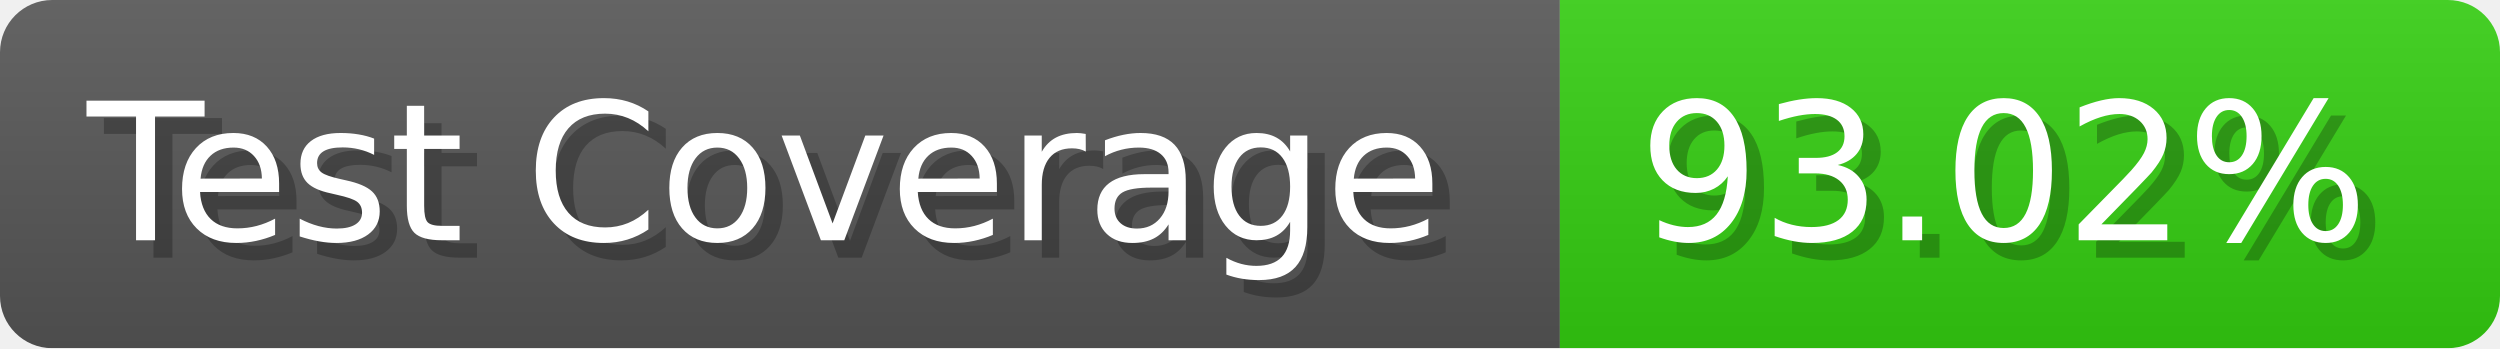
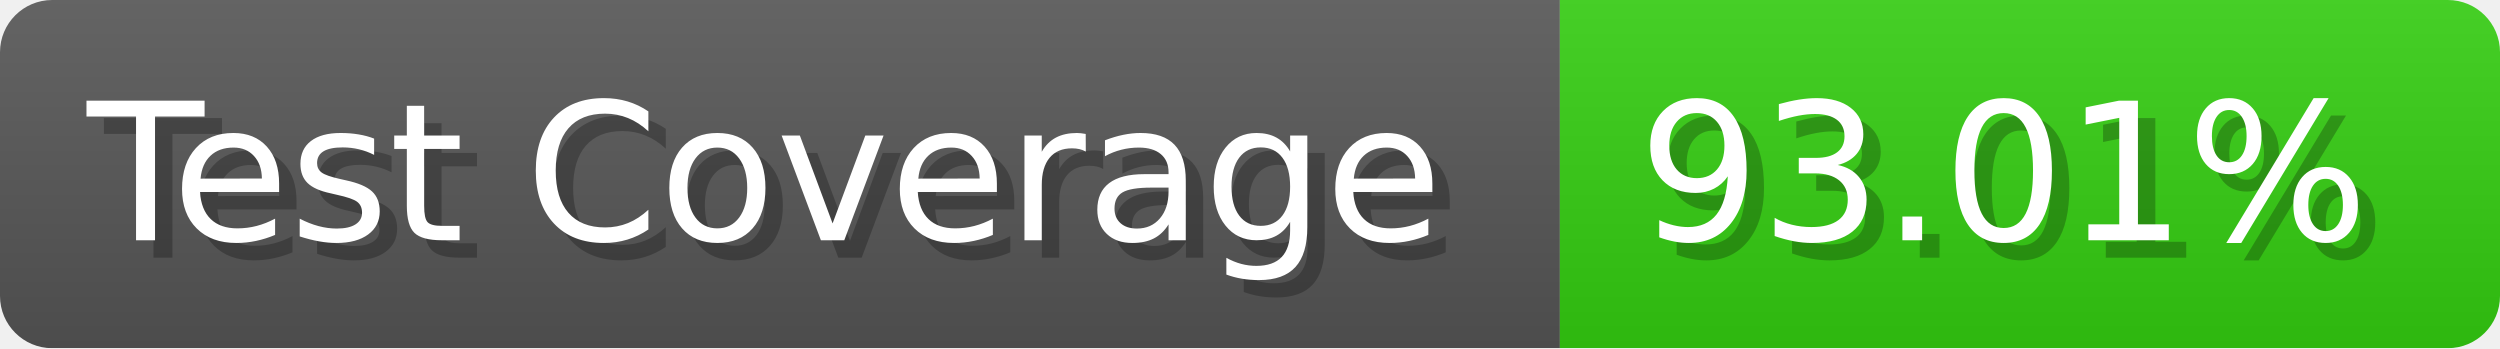
- <svg xmlns="http://www.w3.org/2000/svg" width="143.6" height="20" viewBox="0 0 1436 200" role="img" aria-label="Test Coverage: 93.02%">
+ <svg xmlns="http://www.w3.org/2000/svg" width="143.6" height="20" viewBox="0 0 1436 200" role="img" aria-label="Test Coverage: 93.01%">
  <linearGradient id="a" x2="0" y2="100%">
    <stop offset="0" stop-opacity=".1" stop-color="#EEE" />
    <stop offset="1" stop-opacity=".1" />
  </linearGradient>
  <mask id="m">
    <rect width="1436" height="200" rx="30" fill="#FFF" />
  </mask>
  <g mask="url(#m)">
    <rect width="896" height="200" fill="#555" />
    <rect width="540" height="200" fill="#3C1" x="896" />
    <rect width="1436" height="200" fill="url(#a)" />
  </g>
  <g aria-hidden="true" fill="#fff" text-anchor="start" font-family="Verdana,DejaVu Sans,sans-serif" font-size="110">
    <text x="60" y="148" textLength="796" fill="#000" opacity="0.25">Test Coverage</text>
    <text x="50" y="138" textLength="796">Test Coverage</text>
-     <text x="951" y="148" textLength="440" fill="#000" opacity="0.25">93.02%</text>
-     <text x="941" y="138" textLength="440">93.02%</text>
+     <text x="951" y="148" textLength="440" fill="#000" opacity="0.25">93.01%</text>
+     <text x="941" y="138" textLength="440">93.01%</text>
  </g>
</svg>
